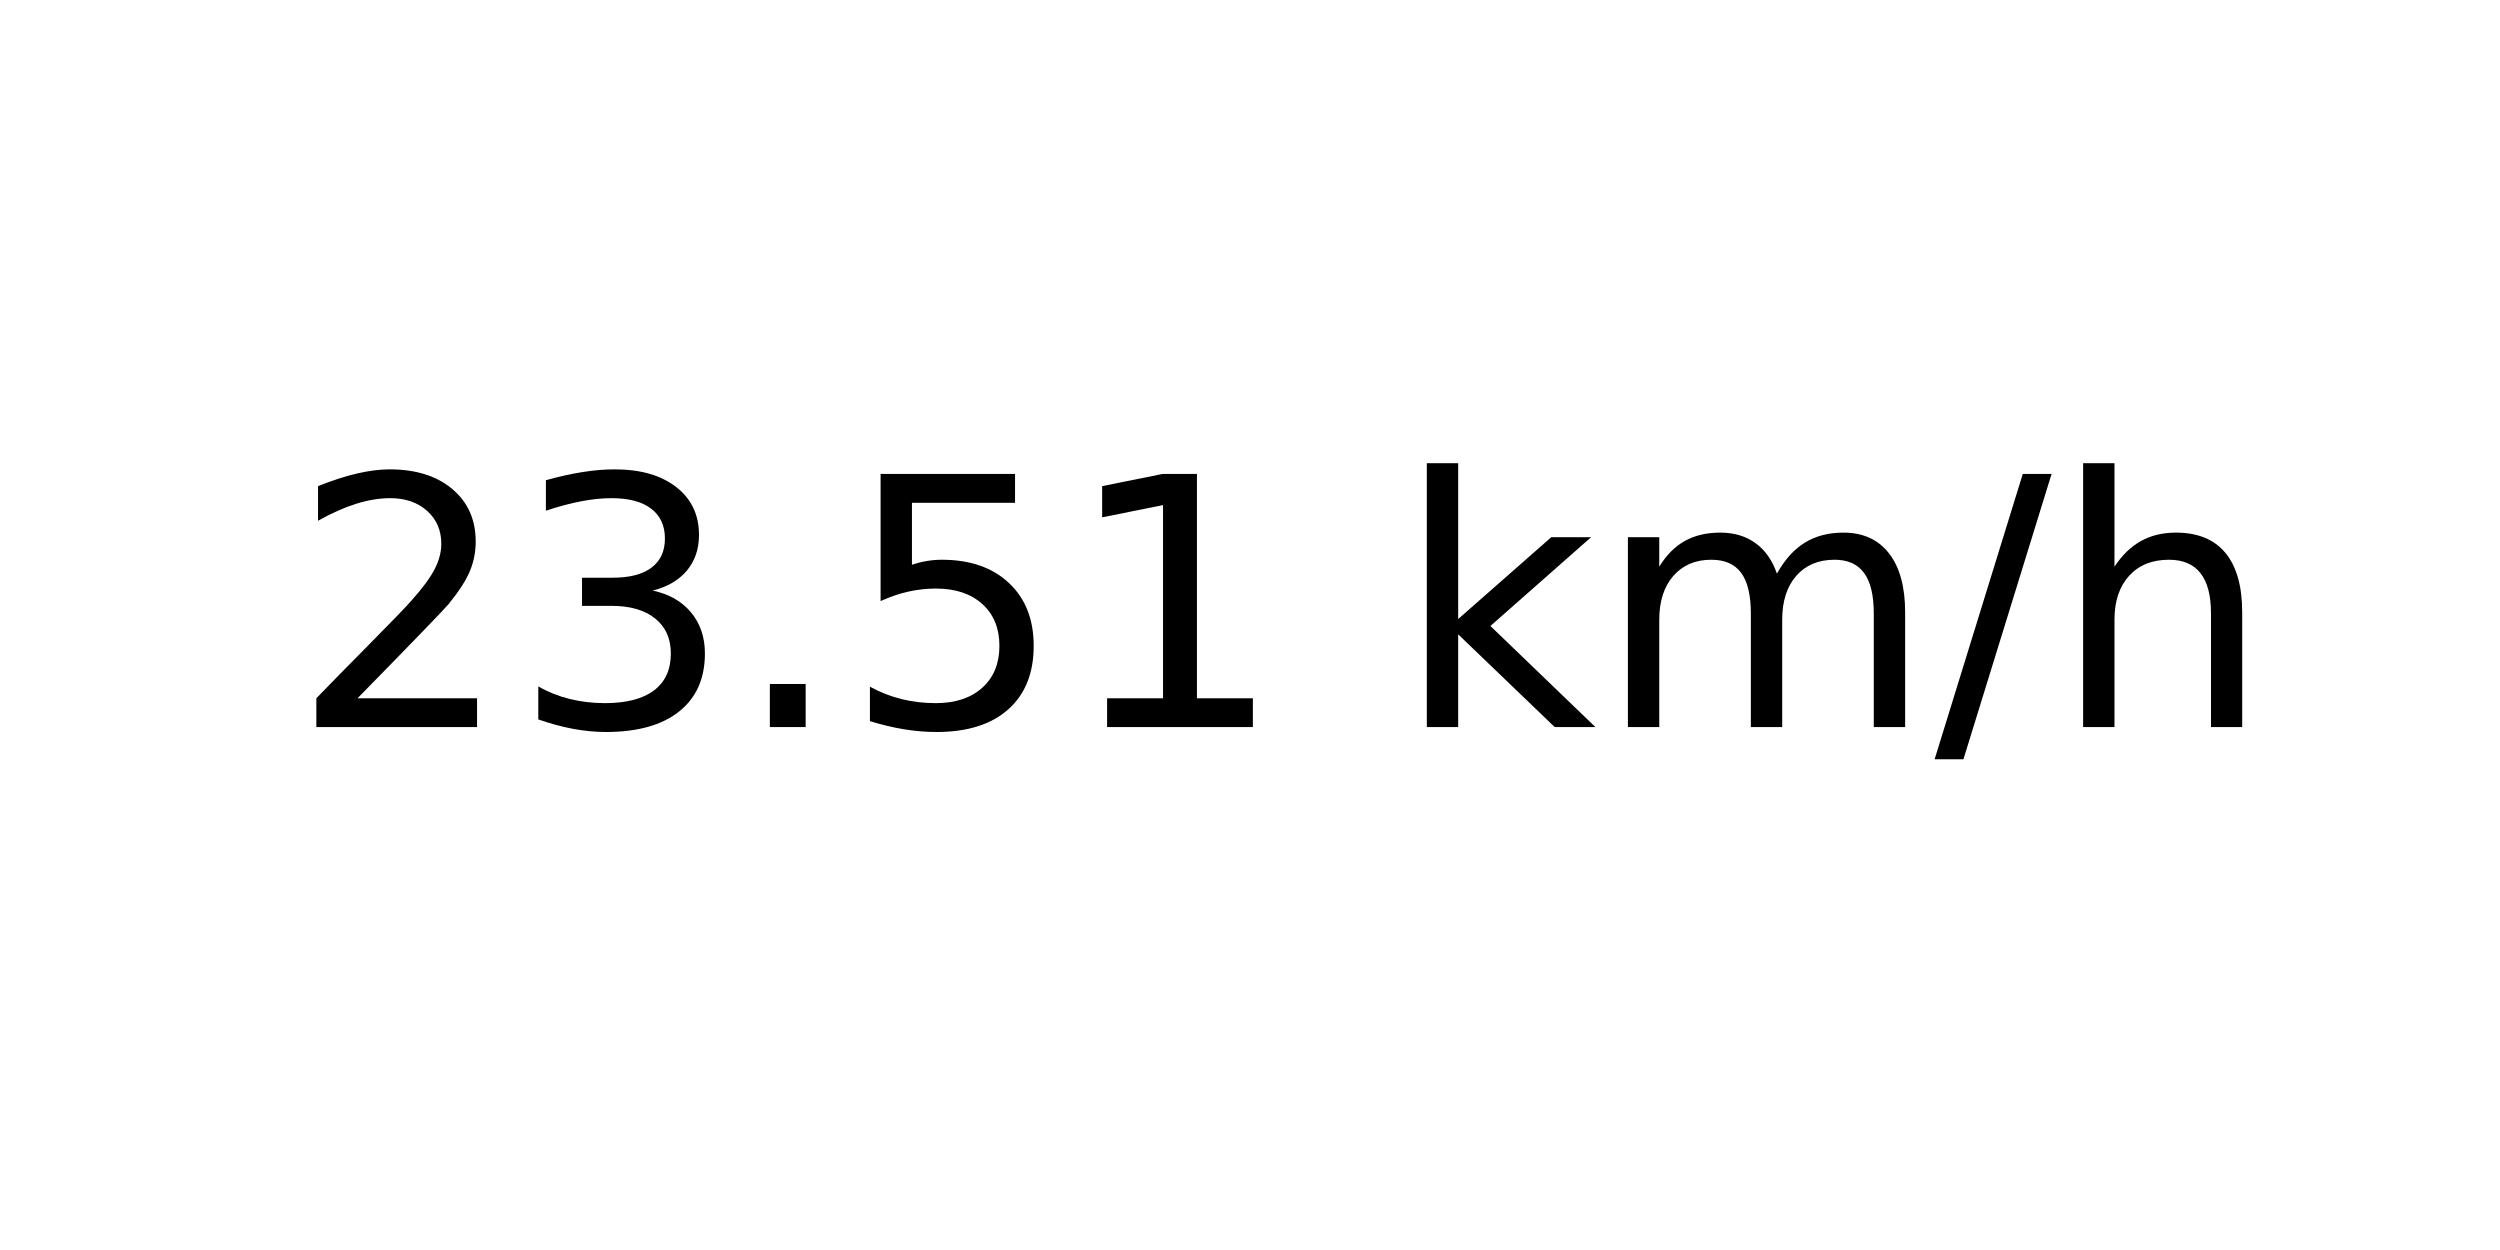
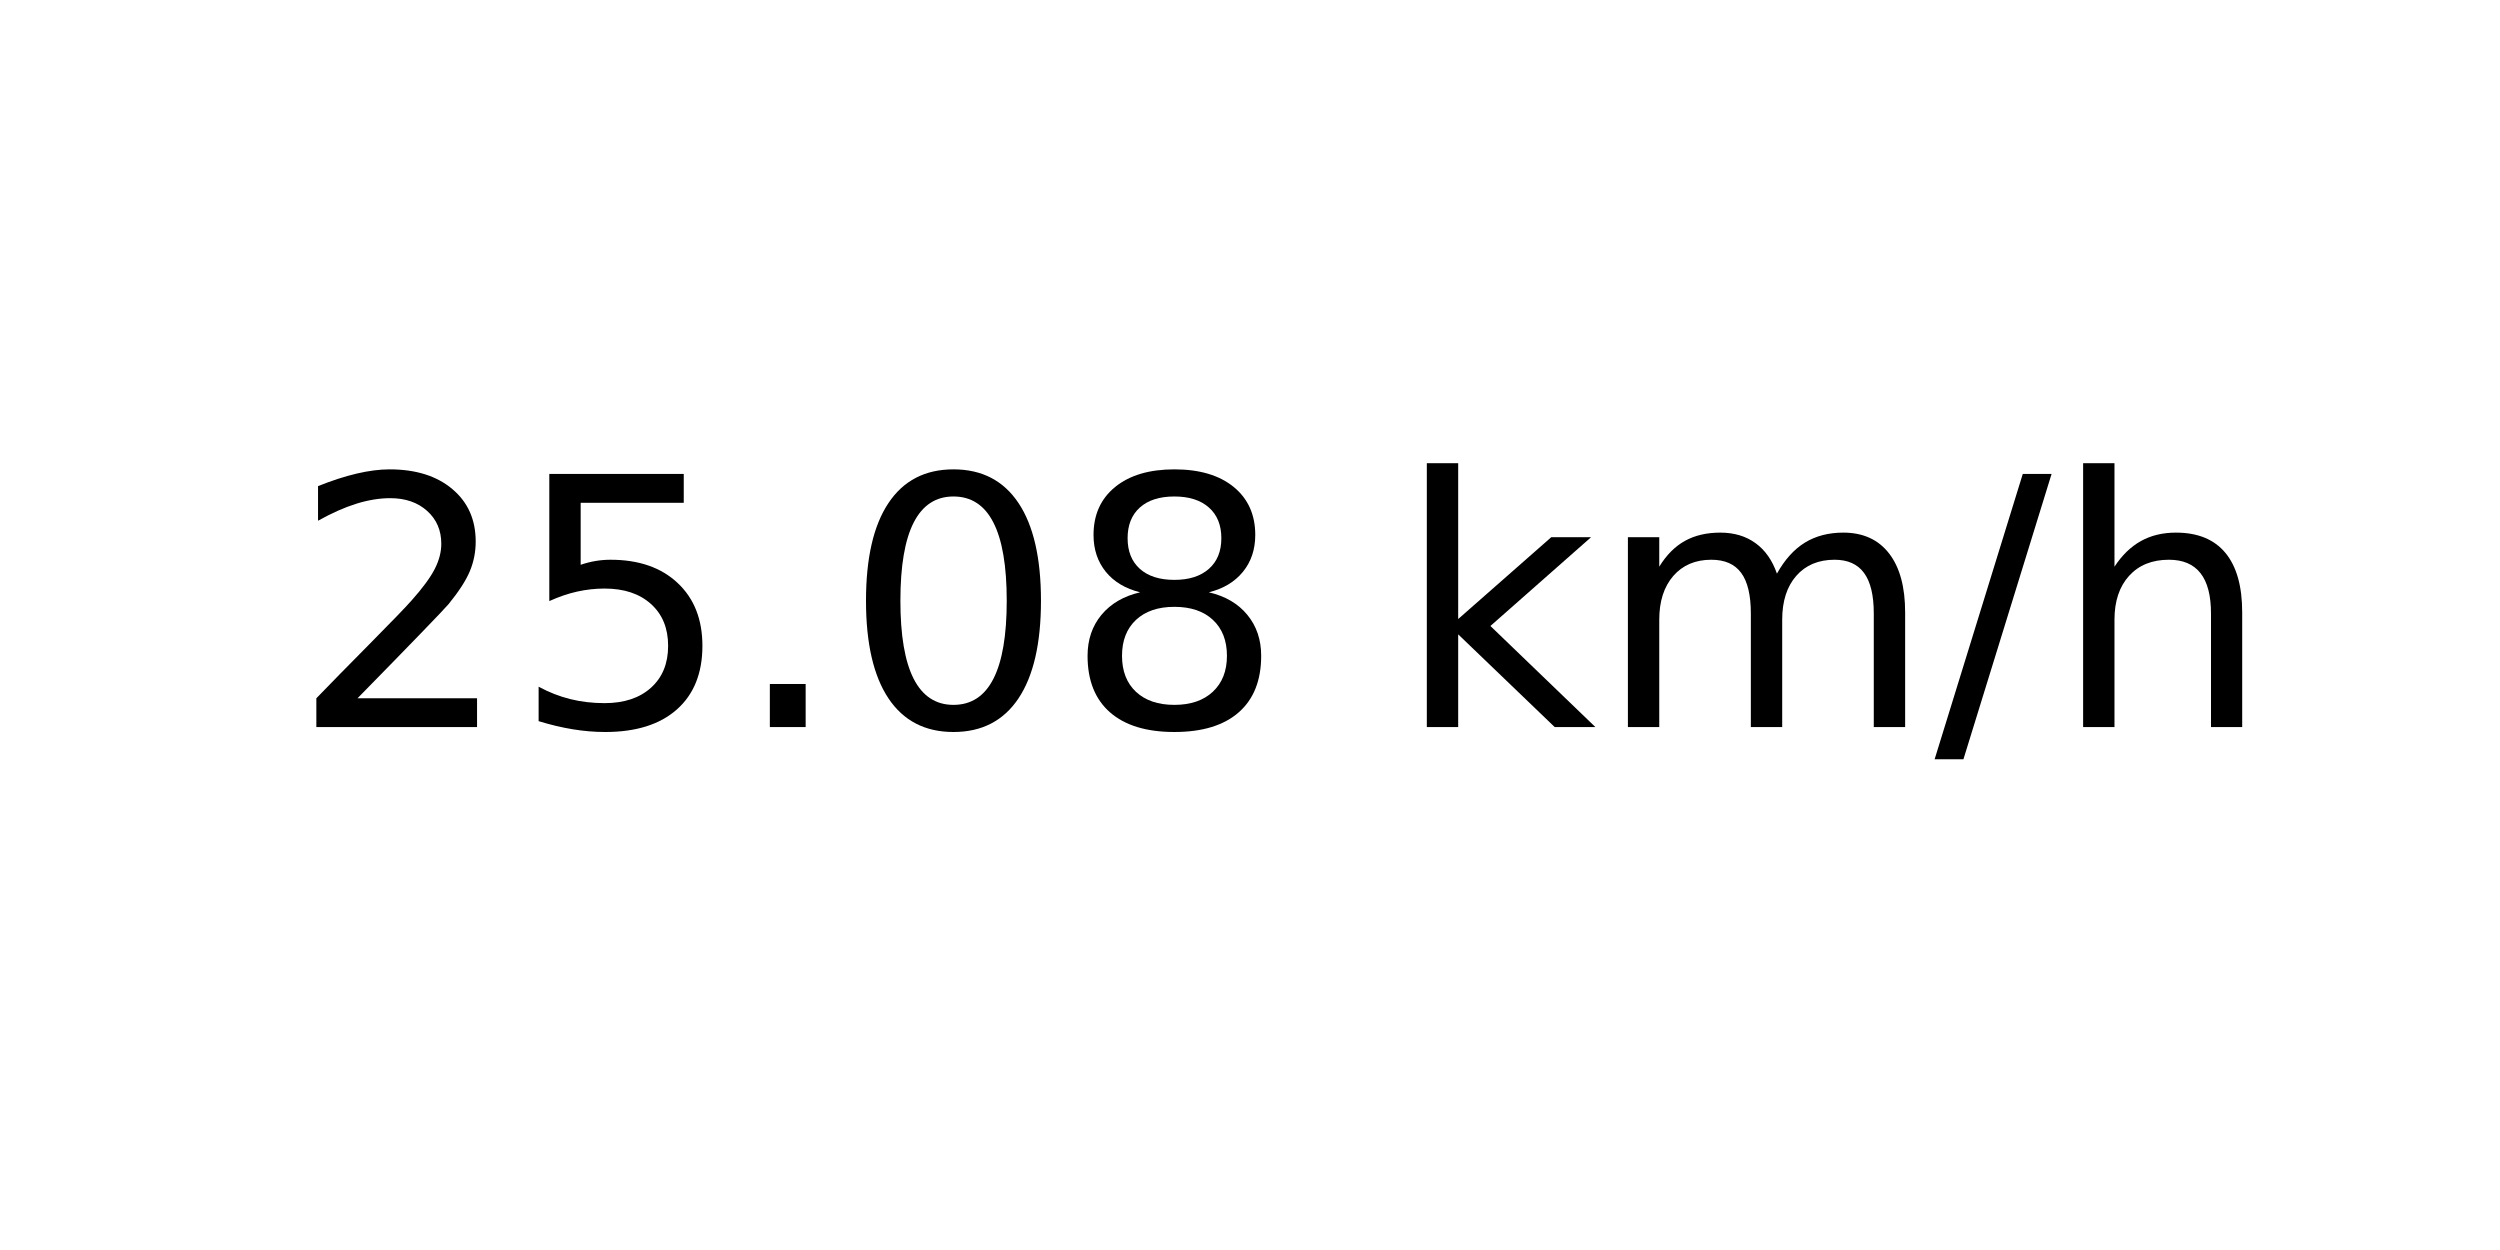
<svg xmlns="http://www.w3.org/2000/svg" xmlns:xlink="http://www.w3.org/1999/xlink" width="72pt" height="36pt" viewBox="0 0 72 36" version="1.1">
  <defs>
    <style type="text/css">*{stroke-linejoin: round; stroke-linecap: butt}</style>
  </defs>
  <g id="figure_1">
    <g id="axes_1">
      <g id="text_1">
        <g transform="translate(8.378125 20.93937) scale(0.1 -0.1)">
          <defs>
            <path id="DejaVuSans-32" d="M 1228 531  L 3431 531  L 3431 0  L 469 0  L 469 531  Q 828 903 1448 1529  Q 2069 2156 2228 2338  Q 2531 2678 2651 2914  Q 2772 3150 2772 3378  Q 2772 3750 2511 3984  Q 2250 4219 1831 4219  Q 1534 4219 1204 4116  Q 875 4013 500 3803  L 500 4441  Q 881 4594 1212 4672  Q 1544 4750 1819 4750  Q 2544 4750 2975 4387  Q 3406 4025 3406 3419  Q 3406 3131 3298 2873  Q 3191 2616 2906 2266  Q 2828 2175 2409 1742  Q 1991 1309 1228 531  z " transform="scale(0.015625)" />
-             <path id="DejaVuSans-33" d="M 2597 2516  Q 3050 2419 3304 2112  Q 3559 1806 3559 1356  Q 3559 666 3084 287  Q 2609 -91 1734 -91  Q 1441 -91 1130 -33  Q 819 25 488 141  L 488 750  Q 750 597 1062 519  Q 1375 441 1716 441  Q 2309 441 2620 675  Q 2931 909 2931 1356  Q 2931 1769 2642 2001  Q 2353 2234 1838 2234  L 1294 2234  L 1294 2753  L 1863 2753  Q 2328 2753 2575 2939  Q 2822 3125 2822 3475  Q 2822 3834 2567 4026  Q 2313 4219 1838 4219  Q 1578 4219 1281 4162  Q 984 4106 628 3988  L 628 4550  Q 988 4650 1302 4700  Q 1616 4750 1894 4750  Q 2613 4750 3031 4423  Q 3450 4097 3450 3541  Q 3450 3153 3228 2886  Q 3006 2619 2597 2516  z " transform="scale(0.015625)" />
+             <path id="DejaVuSans-35" d="M 691 4666  L 3169 4666  L 3169 4134  L 1269 4134  L 1269 2991  Q 1406 3038 1543 3061  Q 1681 3084 1819 3084  Q 2600 3084 3056 2656  Q 3513 2228 3513 1497  Q 3513 744 3044 326  Q 2575 -91 1722 -91  Q 1428 -91 1123 -41  Q 819 9 494 109  L 494 744  Q 775 591 1075 516  Q 1375 441 1709 441  Q 2250 441 2565 725  Q 2881 1009 2881 1497  Q 2881 1984 2565 2268  Q 2250 2553 1709 2553  Q 1456 2553 1204 2497  Q 953 2441 691 2322  L 691 4666  z " transform="scale(0.015625)" />
            <path id="DejaVuSans-2e" d="M 684 794  L 1344 794  L 1344 0  L 684 0  L 684 794  z " transform="scale(0.015625)" />
-             <path id="DejaVuSans-35" d="M 691 4666  L 3169 4666  L 3169 4134  L 1269 4134  L 1269 2991  Q 1406 3038 1543 3061  Q 1681 3084 1819 3084  Q 2600 3084 3056 2656  Q 3513 2228 3513 1497  Q 3513 744 3044 326  Q 2575 -91 1722 -91  Q 1428 -91 1123 -41  Q 819 9 494 109  L 494 744  Q 775 591 1075 516  Q 1375 441 1709 441  Q 2250 441 2565 725  Q 2881 1009 2881 1497  Q 2881 1984 2565 2268  Q 2250 2553 1709 2553  Q 1456 2553 1204 2497  Q 953 2441 691 2322  L 691 4666  z " transform="scale(0.015625)" />
-             <path id="DejaVuSans-31" d="M 794 531  L 1825 531  L 1825 4091  L 703 3866  L 703 4441  L 1819 4666  L 2450 4666  L 2450 531  L 3481 531  L 3481 0  L 794 0  L 794 531  z " transform="scale(0.015625)" />
+             <path id="DejaVuSans-30" d="M 2034 4250  Q 1547 4250 1301 3770  Q 1056 3291 1056 2328  Q 1056 1369 1301 889  Q 1547 409 2034 409  Q 2525 409 2770 889  Q 3016 1369 3016 2328  Q 3016 3291 2770 3770  Q 2525 4250 2034 4250  z M 2034 4750  Q 2819 4750 3233 4129  Q 3647 3509 3647 2328  Q 3647 1150 3233 529  Q 2819 -91 2034 -91  Q 1250 -91 836 529  Q 422 1150 422 2328  Q 422 3509 836 4129  Q 1250 4750 2034 4750  z " transform="scale(0.015625)" />
+             <path id="DejaVuSans-38" d="M 2034 2216  Q 1584 2216 1326 1975  Q 1069 1734 1069 1313  Q 1069 891 1326 650  Q 1584 409 2034 409  Q 2484 409 2743 651  Q 3003 894 3003 1313  Q 3003 1734 2745 1975  Q 2488 2216 2034 2216  z M 1403 2484  Q 997 2584 770 2862  Q 544 3141 544 3541  Q 544 4100 942 4425  Q 1341 4750 2034 4750  Q 2731 4750 3128 4425  Q 3525 4100 3525 3541  Q 3525 3141 3298 2862  Q 3072 2584 2669 2484  Q 3125 2378 3379 2068  Q 3634 1759 3634 1313  Q 3634 634 3220 271  Q 2806 -91 2034 -91  Q 1263 -91 848 271  Q 434 634 434 1313  Q 434 1759 690 2068  Q 947 2378 1403 2484  z M 1172 3481  Q 1172 3119 1398 2916  Q 1625 2713 2034 2713  Q 2441 2713 2670 2916  Q 2900 3119 2900 3481  Q 2900 3844 2670 4047  Q 2441 4250 2034 4250  Q 1625 4250 1398 4047  Q 1172 3844 1172 3481  z " transform="scale(0.015625)" />
            <path id="DejaVuSans-20" transform="scale(0.015625)" />
            <path id="DejaVuSans-6b" d="M 581 4863  L 1159 4863  L 1159 1991  L 2875 3500  L 3609 3500  L 1753 1863  L 3688 0  L 2938 0  L 1159 1709  L 1159 0  L 581 0  L 581 4863  z " transform="scale(0.015625)" />
            <path id="DejaVuSans-6d" d="M 3328 2828  Q 3544 3216 3844 3400  Q 4144 3584 4550 3584  Q 5097 3584 5394 3201  Q 5691 2819 5691 2113  L 5691 0  L 5113 0  L 5113 2094  Q 5113 2597 4934 2840  Q 4756 3084 4391 3084  Q 3944 3084 3684 2787  Q 3425 2491 3425 1978  L 3425 0  L 2847 0  L 2847 2094  Q 2847 2600 2669 2842  Q 2491 3084 2119 3084  Q 1678 3084 1418 2786  Q 1159 2488 1159 1978  L 1159 0  L 581 0  L 581 3500  L 1159 3500  L 1159 2956  Q 1356 3278 1631 3431  Q 1906 3584 2284 3584  Q 2666 3584 2933 3390  Q 3200 3197 3328 2828  z " transform="scale(0.015625)" />
            <path id="DejaVuSans-2f" d="M 1625 4666  L 2156 4666  L 531 -594  L 0 -594  L 1625 4666  z " transform="scale(0.015625)" />
            <path id="DejaVuSans-68" d="M 3513 2113  L 3513 0  L 2938 0  L 2938 2094  Q 2938 2591 2744 2837  Q 2550 3084 2163 3084  Q 1697 3084 1428 2787  Q 1159 2491 1159 1978  L 1159 0  L 581 0  L 581 4863  L 1159 4863  L 1159 2956  Q 1366 3272 1645 3428  Q 1925 3584 2291 3584  Q 2894 3584 3203 3211  Q 3513 2838 3513 2113  z " transform="scale(0.015625)" />
          </defs>
          <use xlink:href="#DejaVuSans-32" />
-           <use xlink:href="#DejaVuSans-33" x="63.623" />
+           <use xlink:href="#DejaVuSans-35" x="63.623" />
          <use xlink:href="#DejaVuSans-2e" x="127.246" />
-           <use xlink:href="#DejaVuSans-35" x="159.033" />
-           <use xlink:href="#DejaVuSans-31" x="222.656" />
+           <use xlink:href="#DejaVuSans-30" x="159.033" />
+           <use xlink:href="#DejaVuSans-38" x="222.656" />
          <use xlink:href="#DejaVuSans-20" x="286.279" />
          <use xlink:href="#DejaVuSans-6b" x="318.066" />
          <use xlink:href="#DejaVuSans-6d" x="375.977" />
          <use xlink:href="#DejaVuSans-2f" x="473.389" />
          <use xlink:href="#DejaVuSans-68" x="507.08" />
        </g>
      </g>
    </g>
  </g>
</svg>
